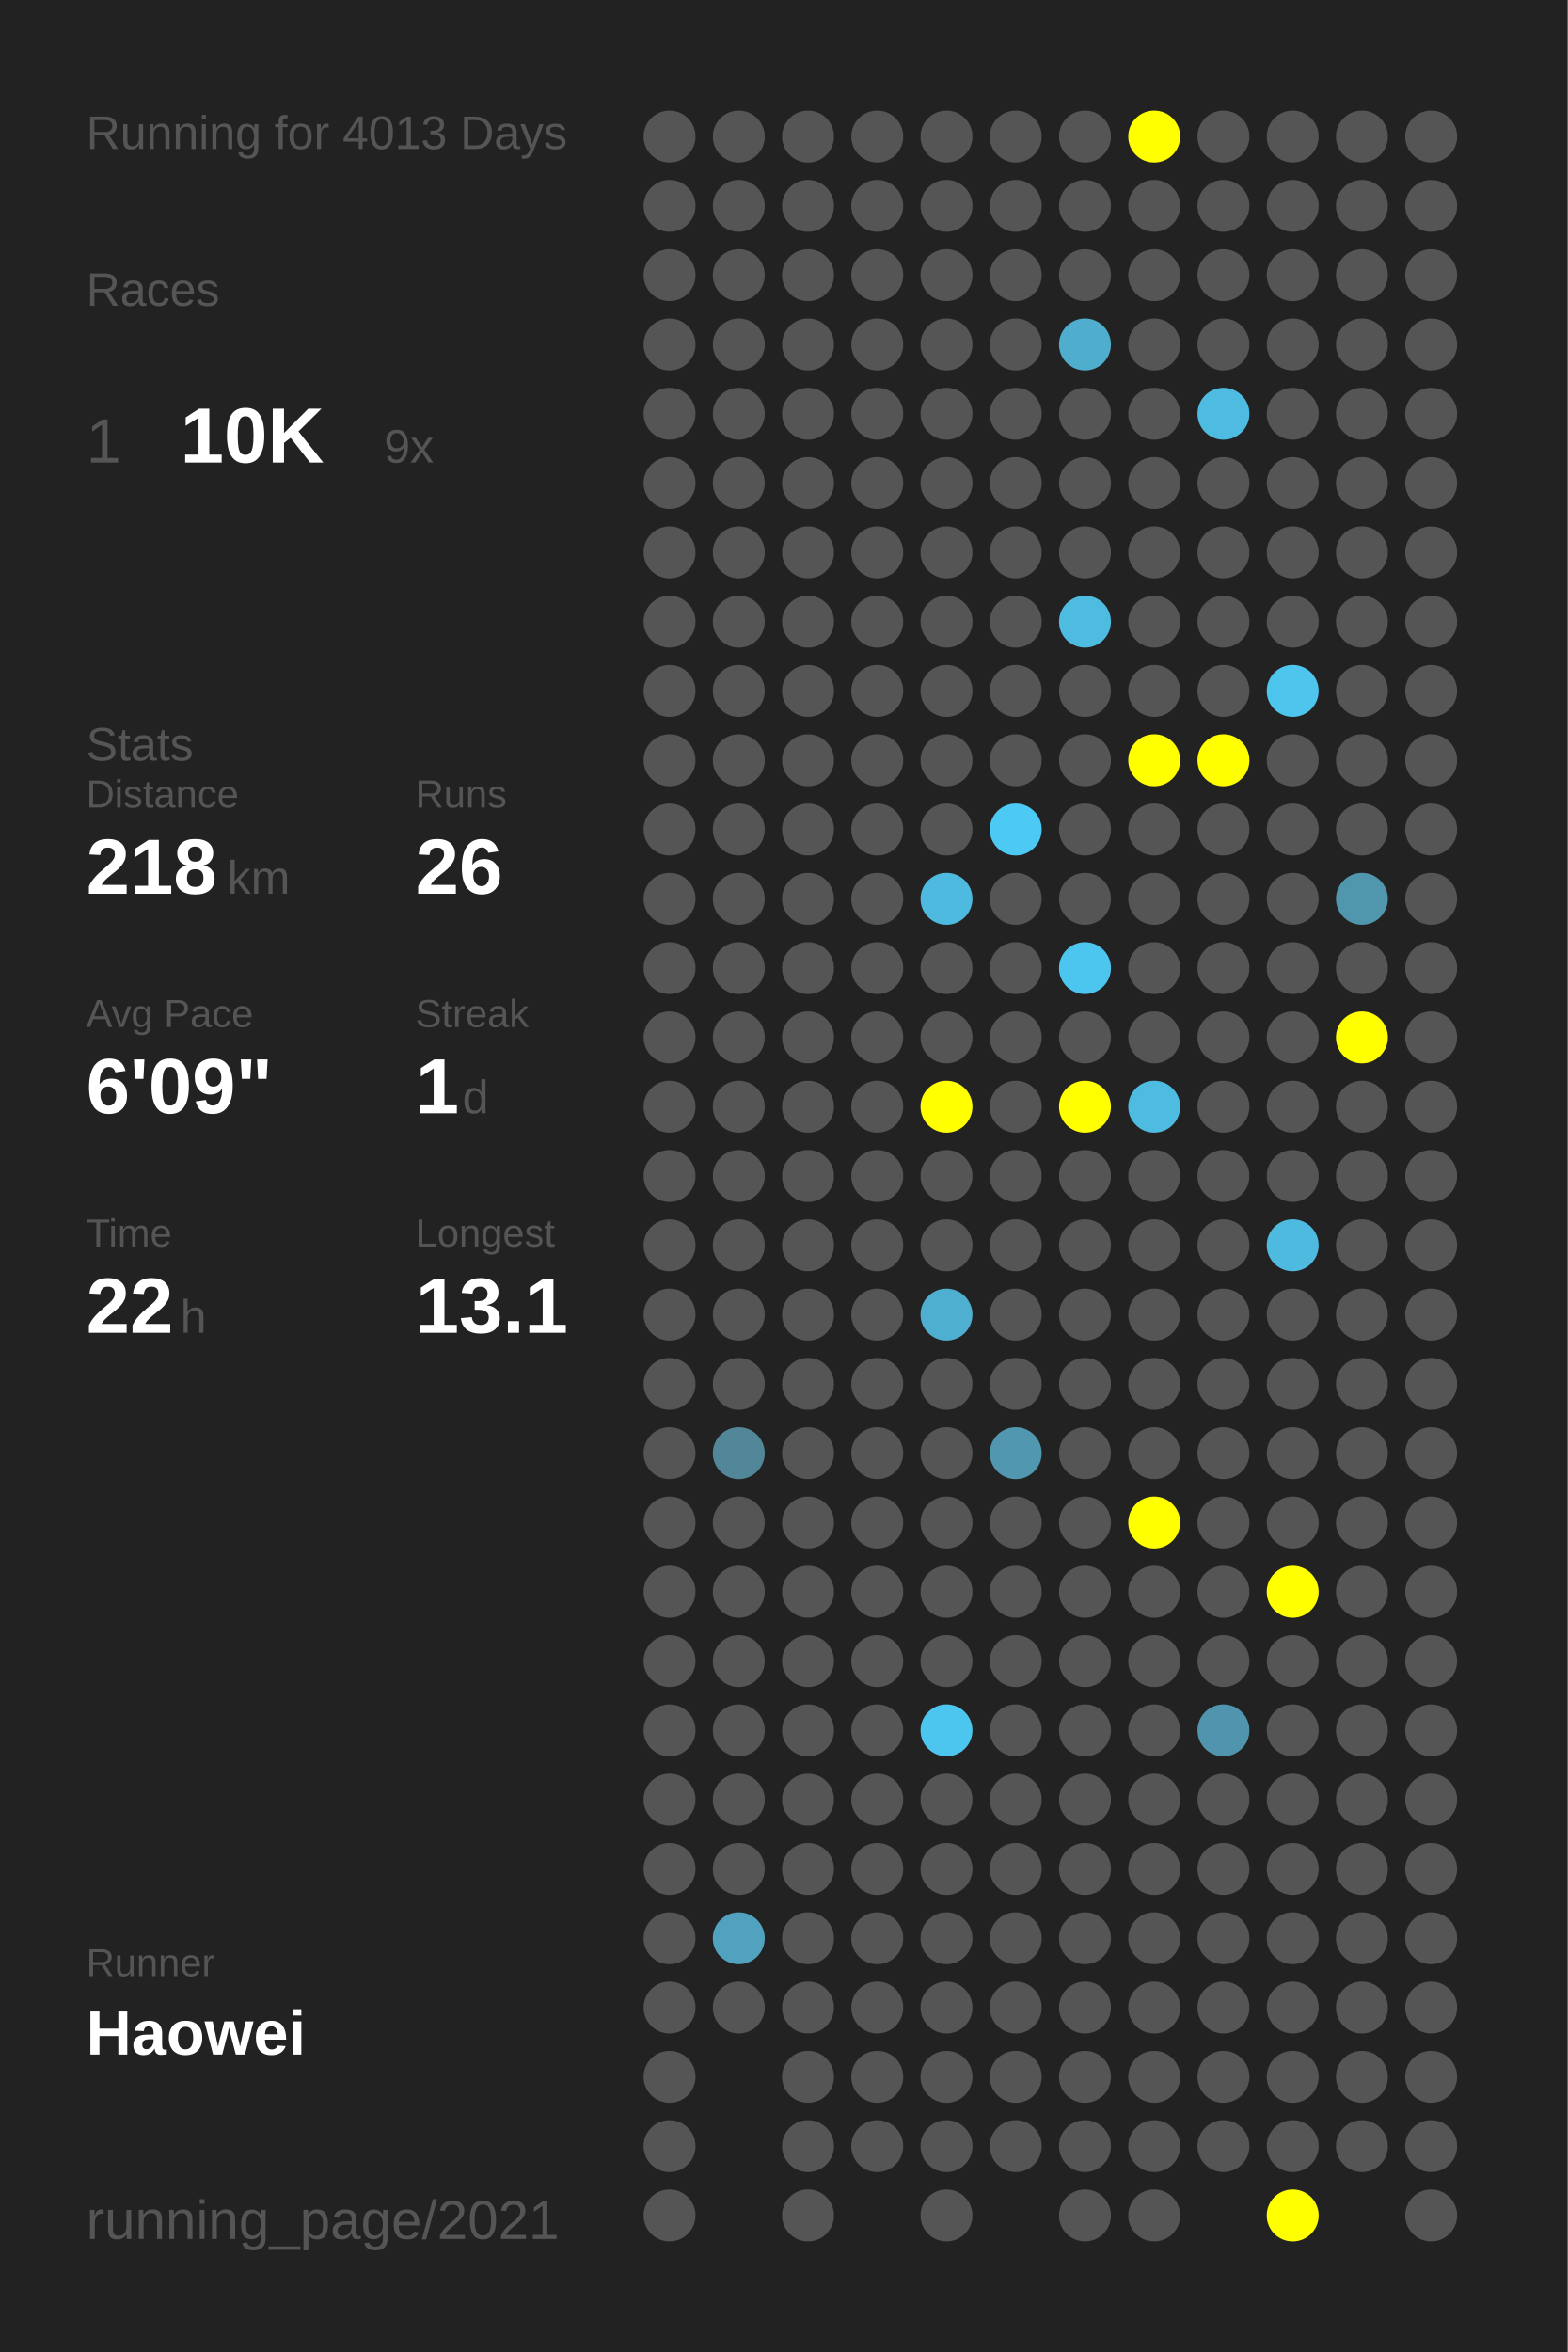
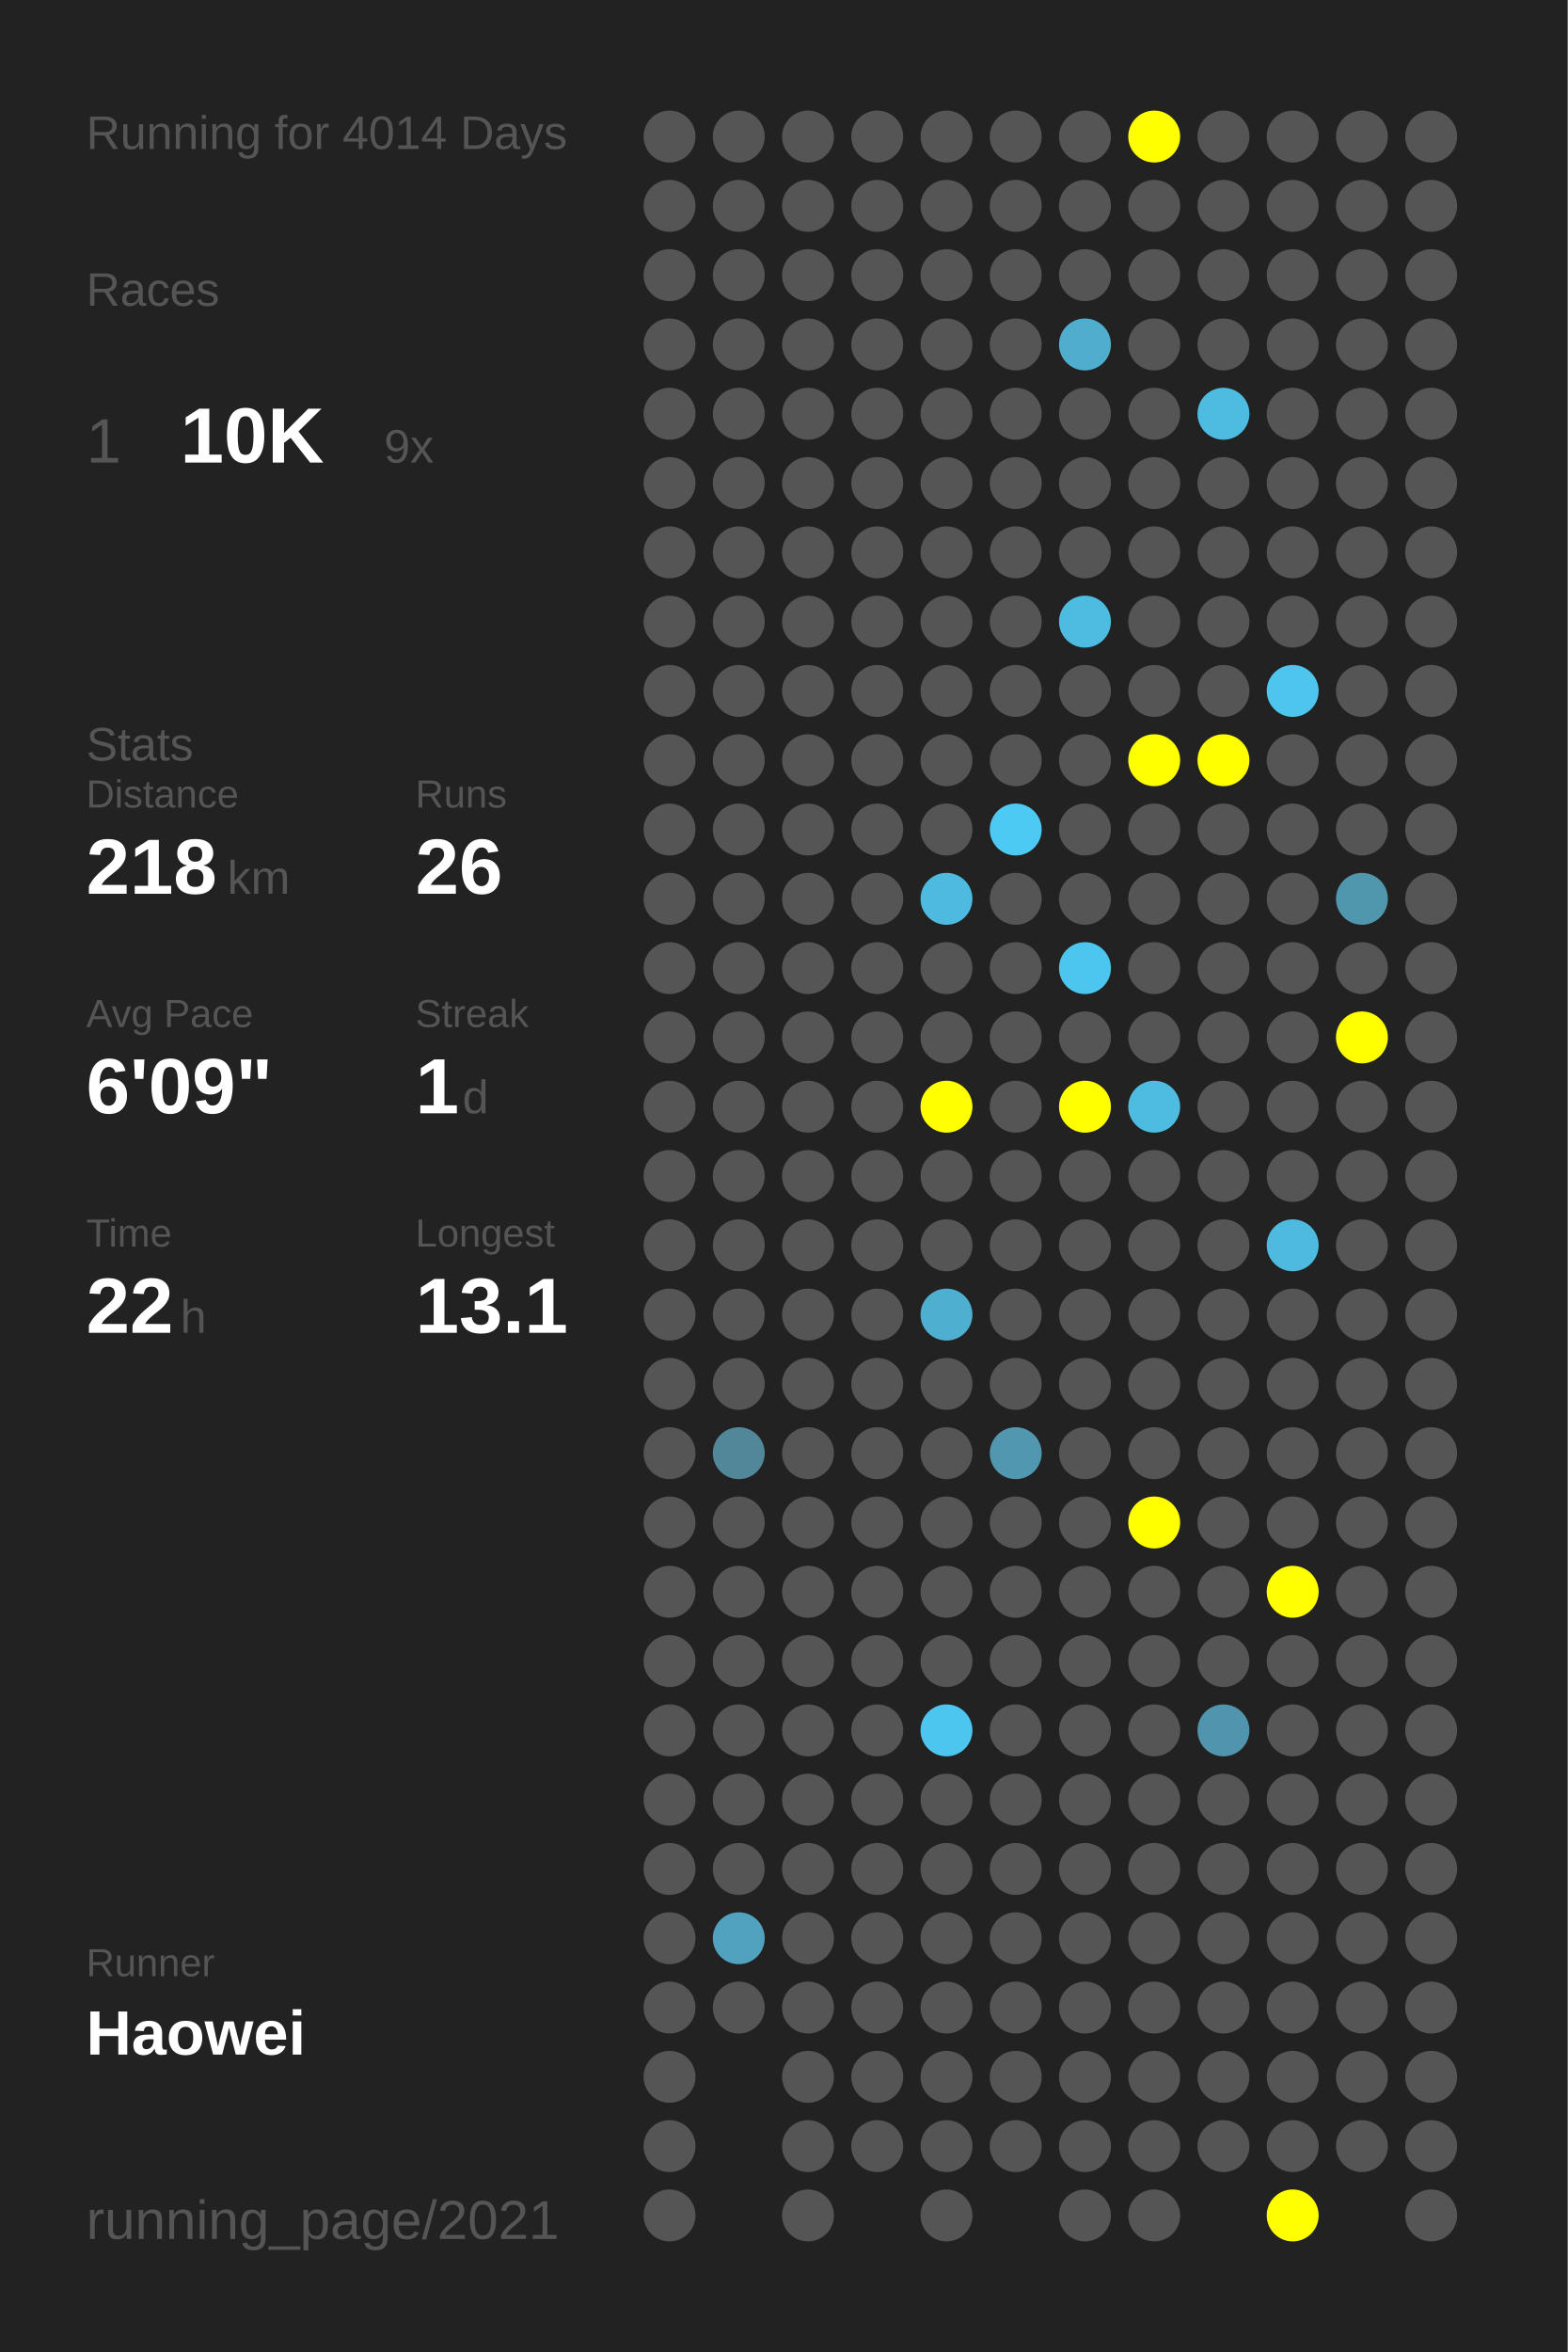
<svg xmlns="http://www.w3.org/2000/svg" baseProfile="full" height="300mm" version="1.1" viewBox="0,0,200,300" width="200mm">
  <defs />
  <rect fill="#222222" height="300" width="200" x="0" y="0" />
-   <text fill="#555555" style="font-size:6px; font-family:Arial;" x="11" y="19">Running for 4013 Days</text>
+   <text fill="#555555" style="font-size:6px; font-family:Arial;" x="11" y="19">Running for 4014 Days</text>
  <text fill="#555555" style="font-size:6px; font-family:Arial;" x="11" y="39">Races</text>
  <text fill="#555555" style="font-size:8px; font-family:Arial;" x="11" y="59">1</text>
  <text fill="#FFFFFF" style="font-size:10px; font-family:Arial; font-weight:bold;" x="23" y="59">10K</text>
  <text fill="#555555" style="font-size:6px; font-family:Arial;" x="49" y="59">9x</text>
  <text fill="#555555" style="font-size:6px; font-family:Arial;" x="11" y="97">Stats</text>
  <text fill="#555555" style="font-size:5px; font-family:Arial;" x="11" y="103">Distance</text>
  <text fill="#FFFFFF" style="font-size:10px; font-family:Arial; font-weight:bold;" x="11" y="114">218</text>
  <text fill="#555555" style="font-size:6px; font-family:Arial;" x="29" y="114">km</text>
  <text fill="#555555" style="font-size:5px; font-family:Arial;" x="53" y="103">Runs</text>
  <text fill="#FFFFFF" style="font-size:10px; font-family:Arial; font-weight:bold;" x="53" y="114">26</text>
  <text fill="#555555" style="font-size:5px; font-family:Arial;" x="11" y="131">Avg Pace</text>
  <text fill="#FFFFFF" style="font-size:10px; font-family:Arial; font-weight:bold;" x="11" y="142">6'09"</text>
  <text fill="#555555" style="font-size:5px; font-family:Arial;" x="53" y="131">Streak</text>
  <text fill="#FFFFFF" style="font-size:10px; font-family:Arial; font-weight:bold;" x="53" y="142">1</text>
  <text fill="#555555" style="font-size:6px; font-family:Arial;" x="59" y="142">d</text>
  <text fill="#555555" style="font-size:5px; font-family:Arial;" x="11" y="159">Time</text>
  <text fill="#FFFFFF" style="font-size:10px; font-family:Arial; font-weight:bold;" x="11" y="170">22</text>
  <text fill="#555555" style="font-size:6px; font-family:Arial;" x="23" y="170">h</text>
  <text fill="#555555" style="font-size:5px; font-family:Arial;" x="53" y="159">Longest</text>
  <text fill="#FFFFFF" style="font-size:10px; font-family:Arial; font-weight:bold;" x="53" y="170">13.1</text>
  <text fill="#555555" style="font-size:5px; font-family:Arial;" x="11" y="252.065">Runner</text>
  <text fill="#FFFFFF" style="font-size:8px; font-family:Arial; font-weight:bold;" x="11" y="262.065">Haowei</text>
  <text fill="#555555" style="font-size:7px; font-family:Arial;" x="11" y="285.581">running_page/2021</text>
  <circle cx="85.417" cy="17.419" fill="#555555" r="3.312" />
  <circle cx="85.417" cy="26.258" fill="#555555" r="3.312" />
  <circle cx="85.417" cy="35.097" fill="#555555" r="3.312" />
  <circle cx="85.417" cy="43.935" fill="#555555" r="3.312" />
  <circle cx="85.417" cy="52.774" fill="#555555" r="3.312" />
  <circle cx="85.417" cy="61.613" fill="#555555" r="3.312" />
  <circle cx="85.417" cy="70.452" fill="#555555" r="3.312" />
  <circle cx="85.417" cy="79.29" fill="#555555" r="3.312" />
  <circle cx="85.417" cy="88.129" fill="#555555" r="3.312" />
  <circle cx="85.417" cy="96.968" fill="#555555" r="3.312" />
  <circle cx="85.417" cy="105.806" fill="#555555" r="3.312" />
  <circle cx="85.417" cy="114.645" fill="#555555" r="3.312" />
  <circle cx="85.417" cy="123.484" fill="#555555" r="3.312" />
  <circle cx="85.417" cy="132.323" fill="#555555" r="3.312" />
  <circle cx="85.417" cy="141.161" fill="#555555" r="3.312" />
  <circle cx="85.417" cy="150" fill="#555555" r="3.312" />
  <circle cx="85.417" cy="158.839" fill="#555555" r="3.312" />
  <circle cx="85.417" cy="167.677" fill="#555555" r="3.312" />
  <circle cx="85.417" cy="176.516" fill="#555555" r="3.312" />
  <circle cx="85.417" cy="185.355" fill="#555555" r="3.312" />
  <circle cx="85.417" cy="194.194" fill="#555555" r="3.312" />
  <circle cx="85.417" cy="203.032" fill="#555555" r="3.312" />
  <circle cx="85.417" cy="211.871" fill="#555555" r="3.312" />
  <circle cx="85.417" cy="220.71" fill="#555555" r="3.312" />
  <circle cx="85.417" cy="229.548" fill="#555555" r="3.312" />
  <circle cx="85.417" cy="238.387" fill="#555555" r="3.312" />
  <circle cx="85.417" cy="247.226" fill="#555555" r="3.312" />
  <circle cx="85.417" cy="256.065" fill="#555555" r="3.312" />
  <circle cx="85.417" cy="264.903" fill="#555555" r="3.312" />
  <circle cx="85.417" cy="273.742" fill="#555555" r="3.312" />
  <circle cx="85.417" cy="282.581" fill="#555555" r="3.312" />
  <circle cx="94.25" cy="17.419" fill="#555555" r="3.312" />
  <circle cx="94.25" cy="26.258" fill="#555555" r="3.312" />
  <circle cx="94.25" cy="35.097" fill="#555555" r="3.312" />
  <circle cx="94.25" cy="43.935" fill="#555555" r="3.312" />
  <circle cx="94.25" cy="52.774" fill="#555555" r="3.312" />
  <circle cx="94.25" cy="61.613" fill="#555555" r="3.312" />
  <circle cx="94.25" cy="70.452" fill="#555555" r="3.312" />
  <circle cx="94.25" cy="79.29" fill="#555555" r="3.312" />
  <circle cx="94.25" cy="88.129" fill="#555555" r="3.312" />
  <circle cx="94.25" cy="96.968" fill="#555555" r="3.312" />
  <circle cx="94.25" cy="105.806" fill="#555555" r="3.312" />
  <circle cx="94.25" cy="114.645" fill="#555555" r="3.312" />
  <circle cx="94.25" cy="123.484" fill="#555555" r="3.312" />
  <circle cx="94.25" cy="132.323" fill="#555555" r="3.312" />
  <circle cx="94.25" cy="141.161" fill="#555555" r="3.312" />
  <circle cx="94.25" cy="150" fill="#555555" r="3.312" />
  <circle cx="94.25" cy="158.839" fill="#555555" r="3.312" />
  <circle cx="94.25" cy="167.677" fill="#555555" r="3.312" />
  <circle cx="94.25" cy="176.516" fill="#555555" r="3.312" />
  <circle cx="94.25" cy="185.355" fill="#518799" r="3.312" />
  <circle cx="94.25" cy="194.194" fill="#555555" r="3.312" />
  <circle cx="94.25" cy="203.032" fill="#555555" r="3.312" />
  <circle cx="94.25" cy="211.871" fill="#555555" r="3.312" />
  <circle cx="94.25" cy="220.71" fill="#555555" r="3.312" />
  <circle cx="94.25" cy="229.548" fill="#555555" r="3.312" />
  <circle cx="94.25" cy="238.387" fill="#555555" r="3.312" />
  <circle cx="94.25" cy="247.226" fill="#50a2be" r="3.312" />
  <circle cx="94.25" cy="256.065" fill="#555555" r="3.312" />
  <circle cx="103.083" cy="17.419" fill="#555555" r="3.312" />
  <circle cx="103.083" cy="26.258" fill="#555555" r="3.312" />
  <circle cx="103.083" cy="35.097" fill="#555555" r="3.312" />
  <circle cx="103.083" cy="43.935" fill="#555555" r="3.312" />
  <circle cx="103.083" cy="52.774" fill="#555555" r="3.312" />
  <circle cx="103.083" cy="61.613" fill="#555555" r="3.312" />
  <circle cx="103.083" cy="70.452" fill="#555555" r="3.312" />
  <circle cx="103.083" cy="79.29" fill="#555555" r="3.312" />
  <circle cx="103.083" cy="88.129" fill="#555555" r="3.312" />
  <circle cx="103.083" cy="96.968" fill="#555555" r="3.312" />
  <circle cx="103.083" cy="105.806" fill="#555555" r="3.312" />
  <circle cx="103.083" cy="114.645" fill="#555555" r="3.312" />
  <circle cx="103.083" cy="123.484" fill="#555555" r="3.312" />
  <circle cx="103.083" cy="132.323" fill="#555555" r="3.312" />
  <circle cx="103.083" cy="141.161" fill="#555555" r="3.312" />
  <circle cx="103.083" cy="150" fill="#555555" r="3.312" />
  <circle cx="103.083" cy="158.839" fill="#555555" r="3.312" />
  <circle cx="103.083" cy="167.677" fill="#555555" r="3.312" />
  <circle cx="103.083" cy="176.516" fill="#555555" r="3.312" />
  <circle cx="103.083" cy="185.355" fill="#555555" r="3.312" />
  <circle cx="103.083" cy="194.194" fill="#555555" r="3.312" />
  <circle cx="103.083" cy="203.032" fill="#555555" r="3.312" />
  <circle cx="103.083" cy="211.871" fill="#555555" r="3.312" />
  <circle cx="103.083" cy="220.71" fill="#555555" r="3.312" />
  <circle cx="103.083" cy="229.548" fill="#555555" r="3.312" />
  <circle cx="103.083" cy="238.387" fill="#555555" r="3.312" />
  <circle cx="103.083" cy="247.226" fill="#555555" r="3.312" />
  <circle cx="103.083" cy="256.065" fill="#555555" r="3.312" />
  <circle cx="103.083" cy="264.903" fill="#555555" r="3.312" />
  <circle cx="103.083" cy="273.742" fill="#555555" r="3.312" />
  <circle cx="103.083" cy="282.581" fill="#555555" r="3.312" />
  <circle cx="111.917" cy="17.419" fill="#555555" r="3.312" />
  <circle cx="111.917" cy="26.258" fill="#555555" r="3.312" />
  <circle cx="111.917" cy="35.097" fill="#555555" r="3.312" />
  <circle cx="111.917" cy="43.935" fill="#555555" r="3.312" />
  <circle cx="111.917" cy="52.774" fill="#555555" r="3.312" />
  <circle cx="111.917" cy="61.613" fill="#555555" r="3.312" />
  <circle cx="111.917" cy="70.452" fill="#555555" r="3.312" />
  <circle cx="111.917" cy="79.29" fill="#555555" r="3.312" />
  <circle cx="111.917" cy="88.129" fill="#555555" r="3.312" />
  <circle cx="111.917" cy="96.968" fill="#555555" r="3.312" />
  <circle cx="111.917" cy="105.806" fill="#555555" r="3.312" />
  <circle cx="111.917" cy="114.645" fill="#555555" r="3.312" />
  <circle cx="111.917" cy="123.484" fill="#555555" r="3.312" />
  <circle cx="111.917" cy="132.323" fill="#555555" r="3.312" />
  <circle cx="111.917" cy="141.161" fill="#555555" r="3.312" />
  <circle cx="111.917" cy="150" fill="#555555" r="3.312" />
  <circle cx="111.917" cy="158.839" fill="#555555" r="3.312" />
  <circle cx="111.917" cy="167.677" fill="#555555" r="3.312" />
  <circle cx="111.917" cy="176.516" fill="#555555" r="3.312" />
  <circle cx="111.917" cy="185.355" fill="#555555" r="3.312" />
  <circle cx="111.917" cy="194.194" fill="#555555" r="3.312" />
  <circle cx="111.917" cy="203.032" fill="#555555" r="3.312" />
  <circle cx="111.917" cy="211.871" fill="#555555" r="3.312" />
  <circle cx="111.917" cy="220.71" fill="#555555" r="3.312" />
  <circle cx="111.917" cy="229.548" fill="#555555" r="3.312" />
  <circle cx="111.917" cy="238.387" fill="#555555" r="3.312" />
  <circle cx="111.917" cy="247.226" fill="#555555" r="3.312" />
  <circle cx="111.917" cy="256.065" fill="#555555" r="3.312" />
  <circle cx="111.917" cy="264.903" fill="#555555" r="3.312" />
  <circle cx="111.917" cy="273.742" fill="#555555" r="3.312" />
  <circle cx="120.75" cy="17.419" fill="#555555" r="3.312" />
  <circle cx="120.75" cy="26.258" fill="#555555" r="3.312" />
  <circle cx="120.75" cy="35.097" fill="#555555" r="3.312" />
  <circle cx="120.75" cy="43.935" fill="#555555" r="3.312" />
  <circle cx="120.75" cy="52.774" fill="#555555" r="3.312" />
  <circle cx="120.75" cy="61.613" fill="#555555" r="3.312" />
  <circle cx="120.75" cy="70.452" fill="#555555" r="3.312" />
  <circle cx="120.75" cy="79.29" fill="#555555" r="3.312" />
  <circle cx="120.75" cy="88.129" fill="#555555" r="3.312" />
  <circle cx="120.75" cy="96.968" fill="#555555" r="3.312" />
  <circle cx="120.75" cy="105.806" fill="#555555" r="3.312" />
  <circle cx="120.75" cy="114.645" fill="#4ebadf" r="3.312" />
  <circle cx="120.75" cy="123.484" fill="#555555" r="3.312" />
  <circle cx="120.75" cy="132.323" fill="#555555" r="3.312" />
  <circle cx="120.75" cy="141.161" fill="#FFFF00" r="3.312" />
  <circle cx="120.75" cy="150" fill="#555555" r="3.312" />
  <circle cx="120.75" cy="158.839" fill="#555555" r="3.312" />
  <circle cx="120.75" cy="167.677" fill="#4fafd0" r="3.312" />
  <circle cx="120.75" cy="176.516" fill="#555555" r="3.312" />
  <circle cx="120.75" cy="185.355" fill="#555555" r="3.312" />
  <circle cx="120.75" cy="194.194" fill="#555555" r="3.312" />
  <circle cx="120.75" cy="203.032" fill="#555555" r="3.312" />
  <circle cx="120.75" cy="211.871" fill="#555555" r="3.312" />
  <circle cx="120.75" cy="220.71" fill="#4dc6ef" r="3.312" />
  <circle cx="120.75" cy="229.548" fill="#555555" r="3.312" />
  <circle cx="120.75" cy="238.387" fill="#555555" r="3.312" />
  <circle cx="120.75" cy="247.226" fill="#555555" r="3.312" />
  <circle cx="120.75" cy="256.065" fill="#555555" r="3.312" />
  <circle cx="120.75" cy="264.903" fill="#555555" r="3.312" />
  <circle cx="120.75" cy="273.742" fill="#555555" r="3.312" />
  <circle cx="120.75" cy="282.581" fill="#555555" r="3.312" />
  <circle cx="129.583" cy="17.419" fill="#555555" r="3.312" />
  <circle cx="129.583" cy="26.258" fill="#555555" r="3.312" />
  <circle cx="129.583" cy="35.097" fill="#555555" r="3.312" />
  <circle cx="129.583" cy="43.935" fill="#555555" r="3.312" />
  <circle cx="129.583" cy="52.774" fill="#555555" r="3.312" />
  <circle cx="129.583" cy="61.613" fill="#555555" r="3.312" />
  <circle cx="129.583" cy="70.452" fill="#555555" r="3.312" />
  <circle cx="129.583" cy="79.29" fill="#555555" r="3.312" />
  <circle cx="129.583" cy="88.129" fill="#555555" r="3.312" />
  <circle cx="129.583" cy="96.968" fill="#555555" r="3.312" />
  <circle cx="129.583" cy="105.806" fill="#4dcaf4" r="3.312" />
  <circle cx="129.583" cy="114.645" fill="#555555" r="3.312" />
  <circle cx="129.583" cy="123.484" fill="#555555" r="3.312" />
  <circle cx="129.583" cy="132.323" fill="#555555" r="3.312" />
  <circle cx="129.583" cy="141.161" fill="#555555" r="3.312" />
  <circle cx="129.583" cy="150" fill="#555555" r="3.312" />
  <circle cx="129.583" cy="158.839" fill="#555555" r="3.312" />
  <circle cx="129.583" cy="167.677" fill="#555555" r="3.312" />
  <circle cx="129.583" cy="176.516" fill="#555555" r="3.312" />
  <circle cx="129.583" cy="185.355" fill="#5097af" r="3.312" />
  <circle cx="129.583" cy="194.194" fill="#555555" r="3.312" />
  <circle cx="129.583" cy="203.032" fill="#555555" r="3.312" />
  <circle cx="129.583" cy="211.871" fill="#555555" r="3.312" />
  <circle cx="129.583" cy="220.71" fill="#555555" r="3.312" />
  <circle cx="129.583" cy="229.548" fill="#555555" r="3.312" />
  <circle cx="129.583" cy="238.387" fill="#555555" r="3.312" />
  <circle cx="129.583" cy="247.226" fill="#555555" r="3.312" />
  <circle cx="129.583" cy="256.065" fill="#555555" r="3.312" />
  <circle cx="129.583" cy="264.903" fill="#555555" r="3.312" />
  <circle cx="129.583" cy="273.742" fill="#555555" r="3.312" />
  <circle cx="138.417" cy="17.419" fill="#555555" r="3.312" />
  <circle cx="138.417" cy="26.258" fill="#555555" r="3.312" />
  <circle cx="138.417" cy="35.097" fill="#555555" r="3.312" />
  <circle cx="138.417" cy="43.935" fill="#4faece" r="3.312" />
  <circle cx="138.417" cy="52.774" fill="#555555" r="3.312" />
  <circle cx="138.417" cy="61.613" fill="#555555" r="3.312" />
  <circle cx="138.417" cy="70.452" fill="#555555" r="3.312" />
  <circle cx="138.417" cy="79.29" fill="#4ebbe0" r="3.312" />
  <circle cx="138.417" cy="88.129" fill="#555555" r="3.312" />
  <circle cx="138.417" cy="96.968" fill="#555555" r="3.312" />
  <circle cx="138.417" cy="105.806" fill="#555555" r="3.312" />
  <circle cx="138.417" cy="114.645" fill="#555555" r="3.312" />
  <circle cx="138.417" cy="123.484" fill="#4dc6ef" r="3.312" />
  <circle cx="138.417" cy="132.323" fill="#555555" r="3.312" />
  <circle cx="138.417" cy="141.161" fill="#FFFF00" r="3.312" />
  <circle cx="138.417" cy="150" fill="#555555" r="3.312" />
  <circle cx="138.417" cy="158.839" fill="#555555" r="3.312" />
  <circle cx="138.417" cy="167.677" fill="#555555" r="3.312" />
  <circle cx="138.417" cy="176.516" fill="#555555" r="3.312" />
  <circle cx="138.417" cy="185.355" fill="#555555" r="3.312" />
  <circle cx="138.417" cy="194.194" fill="#555555" r="3.312" />
  <circle cx="138.417" cy="203.032" fill="#555555" r="3.312" />
  <circle cx="138.417" cy="211.871" fill="#555555" r="3.312" />
  <circle cx="138.417" cy="220.71" fill="#555555" r="3.312" />
  <circle cx="138.417" cy="229.548" fill="#555555" r="3.312" />
  <circle cx="138.417" cy="238.387" fill="#555555" r="3.312" />
  <circle cx="138.417" cy="247.226" fill="#555555" r="3.312" />
  <circle cx="138.417" cy="256.065" fill="#555555" r="3.312" />
  <circle cx="138.417" cy="264.903" fill="#555555" r="3.312" />
  <circle cx="138.417" cy="273.742" fill="#555555" r="3.312" />
  <circle cx="138.417" cy="282.581" fill="#555555" r="3.312" />
  <circle cx="147.25" cy="17.419" fill="#FFFF00" r="3.312" />
  <circle cx="147.25" cy="26.258" fill="#555555" r="3.312" />
  <circle cx="147.25" cy="35.097" fill="#555555" r="3.312" />
  <circle cx="147.25" cy="43.935" fill="#555555" r="3.312" />
  <circle cx="147.25" cy="52.774" fill="#555555" r="3.312" />
  <circle cx="147.25" cy="61.613" fill="#555555" r="3.312" />
  <circle cx="147.25" cy="70.452" fill="#555555" r="3.312" />
  <circle cx="147.25" cy="79.29" fill="#555555" r="3.312" />
  <circle cx="147.25" cy="88.129" fill="#555555" r="3.312" />
  <circle cx="147.25" cy="96.968" fill="#FFFF00" r="3.312" />
  <circle cx="147.25" cy="105.806" fill="#555555" r="3.312" />
  <circle cx="147.25" cy="114.645" fill="#555555" r="3.312" />
  <circle cx="147.25" cy="123.484" fill="#555555" r="3.312" />
  <circle cx="147.25" cy="132.323" fill="#555555" r="3.312" />
  <circle cx="147.25" cy="141.161" fill="#4ebbe0" r="3.312" />
  <circle cx="147.25" cy="150" fill="#555555" r="3.312" />
  <circle cx="147.25" cy="158.839" fill="#555555" r="3.312" />
  <circle cx="147.25" cy="167.677" fill="#555555" r="3.312" />
  <circle cx="147.25" cy="176.516" fill="#555555" r="3.312" />
  <circle cx="147.25" cy="185.355" fill="#555555" r="3.312" />
  <circle cx="147.25" cy="194.194" fill="#FFFF00" r="3.312" />
  <circle cx="147.25" cy="203.032" fill="#555555" r="3.312" />
  <circle cx="147.25" cy="211.871" fill="#555555" r="3.312" />
  <circle cx="147.25" cy="220.71" fill="#555555" r="3.312" />
  <circle cx="147.25" cy="229.548" fill="#555555" r="3.312" />
  <circle cx="147.25" cy="238.387" fill="#555555" r="3.312" />
  <circle cx="147.25" cy="247.226" fill="#555555" r="3.312" />
  <circle cx="147.25" cy="256.065" fill="#555555" r="3.312" />
  <circle cx="147.25" cy="264.903" fill="#555555" r="3.312" />
  <circle cx="147.25" cy="273.742" fill="#555555" r="3.312" />
  <circle cx="147.25" cy="282.581" fill="#555555" r="3.312" />
  <circle cx="156.083" cy="17.419" fill="#555555" r="3.312" />
  <circle cx="156.083" cy="26.258" fill="#555555" r="3.312" />
  <circle cx="156.083" cy="35.097" fill="#555555" r="3.312" />
  <circle cx="156.083" cy="43.935" fill="#555555" r="3.312" />
  <circle cx="156.083" cy="52.774" fill="#4ebce1" r="3.312" />
  <circle cx="156.083" cy="61.613" fill="#555555" r="3.312" />
  <circle cx="156.083" cy="70.452" fill="#555555" r="3.312" />
  <circle cx="156.083" cy="79.29" fill="#555555" r="3.312" />
  <circle cx="156.083" cy="88.129" fill="#555555" r="3.312" />
  <circle cx="156.083" cy="96.968" fill="#FFFF00" r="3.312" />
  <circle cx="156.083" cy="105.806" fill="#555555" r="3.312" />
  <circle cx="156.083" cy="114.645" fill="#555555" r="3.312" />
  <circle cx="156.083" cy="123.484" fill="#555555" r="3.312" />
  <circle cx="156.083" cy="132.323" fill="#555555" r="3.312" />
  <circle cx="156.083" cy="141.161" fill="#555555" r="3.312" />
  <circle cx="156.083" cy="150" fill="#555555" r="3.312" />
  <circle cx="156.083" cy="158.839" fill="#555555" r="3.312" />
  <circle cx="156.083" cy="167.677" fill="#555555" r="3.312" />
  <circle cx="156.083" cy="176.516" fill="#555555" r="3.312" />
  <circle cx="156.083" cy="185.355" fill="#555555" r="3.312" />
  <circle cx="156.083" cy="194.194" fill="#555555" r="3.312" />
  <circle cx="156.083" cy="203.032" fill="#555555" r="3.312" />
  <circle cx="156.083" cy="211.871" fill="#555555" r="3.312" />
  <circle cx="156.083" cy="220.71" fill="#5095ad" r="3.312" />
  <circle cx="156.083" cy="229.548" fill="#555555" r="3.312" />
  <circle cx="156.083" cy="238.387" fill="#555555" r="3.312" />
  <circle cx="156.083" cy="247.226" fill="#555555" r="3.312" />
  <circle cx="156.083" cy="256.065" fill="#555555" r="3.312" />
  <circle cx="156.083" cy="264.903" fill="#555555" r="3.312" />
  <circle cx="156.083" cy="273.742" fill="#555555" r="3.312" />
  <circle cx="164.917" cy="17.419" fill="#555555" r="3.312" />
  <circle cx="164.917" cy="26.258" fill="#555555" r="3.312" />
  <circle cx="164.917" cy="35.097" fill="#555555" r="3.312" />
  <circle cx="164.917" cy="43.935" fill="#555555" r="3.312" />
  <circle cx="164.917" cy="52.774" fill="#555555" r="3.312" />
  <circle cx="164.917" cy="61.613" fill="#555555" r="3.312" />
  <circle cx="164.917" cy="70.452" fill="#555555" r="3.312" />
  <circle cx="164.917" cy="79.29" fill="#555555" r="3.312" />
  <circle cx="164.917" cy="88.129" fill="#4dc5ed" r="3.312" />
  <circle cx="164.917" cy="96.968" fill="#555555" r="3.312" />
  <circle cx="164.917" cy="105.806" fill="#555555" r="3.312" />
  <circle cx="164.917" cy="114.645" fill="#555555" r="3.312" />
  <circle cx="164.917" cy="123.484" fill="#555555" r="3.312" />
  <circle cx="164.917" cy="132.323" fill="#555555" r="3.312" />
  <circle cx="164.917" cy="141.161" fill="#555555" r="3.312" />
  <circle cx="164.917" cy="150" fill="#555555" r="3.312" />
  <circle cx="164.917" cy="158.839" fill="#4ebadf" r="3.312" />
  <circle cx="164.917" cy="167.677" fill="#555555" r="3.312" />
  <circle cx="164.917" cy="176.516" fill="#555555" r="3.312" />
  <circle cx="164.917" cy="185.355" fill="#555555" r="3.312" />
  <circle cx="164.917" cy="194.194" fill="#555555" r="3.312" />
  <circle cx="164.917" cy="203.032" fill="#FFFF00" r="3.312" />
  <circle cx="164.917" cy="211.871" fill="#555555" r="3.312" />
  <circle cx="164.917" cy="220.71" fill="#555555" r="3.312" />
  <circle cx="164.917" cy="229.548" fill="#555555" r="3.312" />
  <circle cx="164.917" cy="238.387" fill="#555555" r="3.312" />
  <circle cx="164.917" cy="247.226" fill="#555555" r="3.312" />
  <circle cx="164.917" cy="256.065" fill="#555555" r="3.312" />
  <circle cx="164.917" cy="264.903" fill="#555555" r="3.312" />
  <circle cx="164.917" cy="273.742" fill="#555555" r="3.312" />
  <circle cx="164.917" cy="282.581" fill="#FFFF00" r="3.312" />
  <circle cx="173.75" cy="17.419" fill="#555555" r="3.312" />
  <circle cx="173.75" cy="26.258" fill="#555555" r="3.312" />
  <circle cx="173.75" cy="35.097" fill="#555555" r="3.312" />
  <circle cx="173.75" cy="43.935" fill="#555555" r="3.312" />
  <circle cx="173.75" cy="52.774" fill="#555555" r="3.312" />
  <circle cx="173.75" cy="61.613" fill="#555555" r="3.312" />
  <circle cx="173.75" cy="70.452" fill="#555555" r="3.312" />
  <circle cx="173.75" cy="79.29" fill="#555555" r="3.312" />
  <circle cx="173.75" cy="88.129" fill="#555555" r="3.312" />
  <circle cx="173.75" cy="96.968" fill="#555555" r="3.312" />
  <circle cx="173.75" cy="105.806" fill="#555555" r="3.312" />
  <circle cx="173.75" cy="114.645" fill="#5096ad" r="3.312" />
  <circle cx="173.75" cy="123.484" fill="#555555" r="3.312" />
  <circle cx="173.75" cy="132.323" fill="#FFFF00" r="3.312" />
  <circle cx="173.75" cy="141.161" fill="#555555" r="3.312" />
  <circle cx="173.75" cy="150" fill="#555555" r="3.312" />
  <circle cx="173.75" cy="158.839" fill="#555555" r="3.312" />
  <circle cx="173.75" cy="167.677" fill="#555555" r="3.312" />
  <circle cx="173.75" cy="176.516" fill="#555555" r="3.312" />
  <circle cx="173.75" cy="185.355" fill="#555555" r="3.312" />
  <circle cx="173.75" cy="194.194" fill="#555555" r="3.312" />
  <circle cx="173.75" cy="203.032" fill="#555555" r="3.312" />
  <circle cx="173.75" cy="211.871" fill="#555555" r="3.312" />
  <circle cx="173.75" cy="220.71" fill="#555555" r="3.312" />
  <circle cx="173.75" cy="229.548" fill="#555555" r="3.312" />
  <circle cx="173.75" cy="238.387" fill="#555555" r="3.312" />
  <circle cx="173.75" cy="247.226" fill="#555555" r="3.312" />
  <circle cx="173.75" cy="256.065" fill="#555555" r="3.312" />
  <circle cx="173.75" cy="264.903" fill="#555555" r="3.312" />
  <circle cx="173.75" cy="273.742" fill="#555555" r="3.312" />
  <circle cx="182.583" cy="17.419" fill="#555555" r="3.312" />
  <circle cx="182.583" cy="26.258" fill="#555555" r="3.312" />
  <circle cx="182.583" cy="35.097" fill="#555555" r="3.312" />
  <circle cx="182.583" cy="43.935" fill="#555555" r="3.312" />
  <circle cx="182.583" cy="52.774" fill="#555555" r="3.312" />
  <circle cx="182.583" cy="61.613" fill="#555555" r="3.312" />
  <circle cx="182.583" cy="70.452" fill="#555555" r="3.312" />
  <circle cx="182.583" cy="79.29" fill="#555555" r="3.312" />
  <circle cx="182.583" cy="88.129" fill="#555555" r="3.312" />
  <circle cx="182.583" cy="96.968" fill="#555555" r="3.312" />
  <circle cx="182.583" cy="105.806" fill="#555555" r="3.312" />
  <circle cx="182.583" cy="114.645" fill="#555555" r="3.312" />
  <circle cx="182.583" cy="123.484" fill="#555555" r="3.312" />
  <circle cx="182.583" cy="132.323" fill="#555555" r="3.312" />
  <circle cx="182.583" cy="141.161" fill="#555555" r="3.312" />
  <circle cx="182.583" cy="150" fill="#555555" r="3.312" />
  <circle cx="182.583" cy="158.839" fill="#555555" r="3.312" />
  <circle cx="182.583" cy="167.677" fill="#555555" r="3.312" />
  <circle cx="182.583" cy="176.516" fill="#555555" r="3.312" />
  <circle cx="182.583" cy="185.355" fill="#555555" r="3.312" />
  <circle cx="182.583" cy="194.194" fill="#555555" r="3.312" />
  <circle cx="182.583" cy="203.032" fill="#555555" r="3.312" />
  <circle cx="182.583" cy="211.871" fill="#555555" r="3.312" />
  <circle cx="182.583" cy="220.71" fill="#555555" r="3.312" />
  <circle cx="182.583" cy="229.548" fill="#555555" r="3.312" />
  <circle cx="182.583" cy="238.387" fill="#555555" r="3.312" />
  <circle cx="182.583" cy="247.226" fill="#555555" r="3.312" />
  <circle cx="182.583" cy="256.065" fill="#555555" r="3.312" />
  <circle cx="182.583" cy="264.903" fill="#555555" r="3.312" />
  <circle cx="182.583" cy="273.742" fill="#555555" r="3.312" />
  <circle cx="182.583" cy="282.581" fill="#555555" r="3.312" />
</svg>
